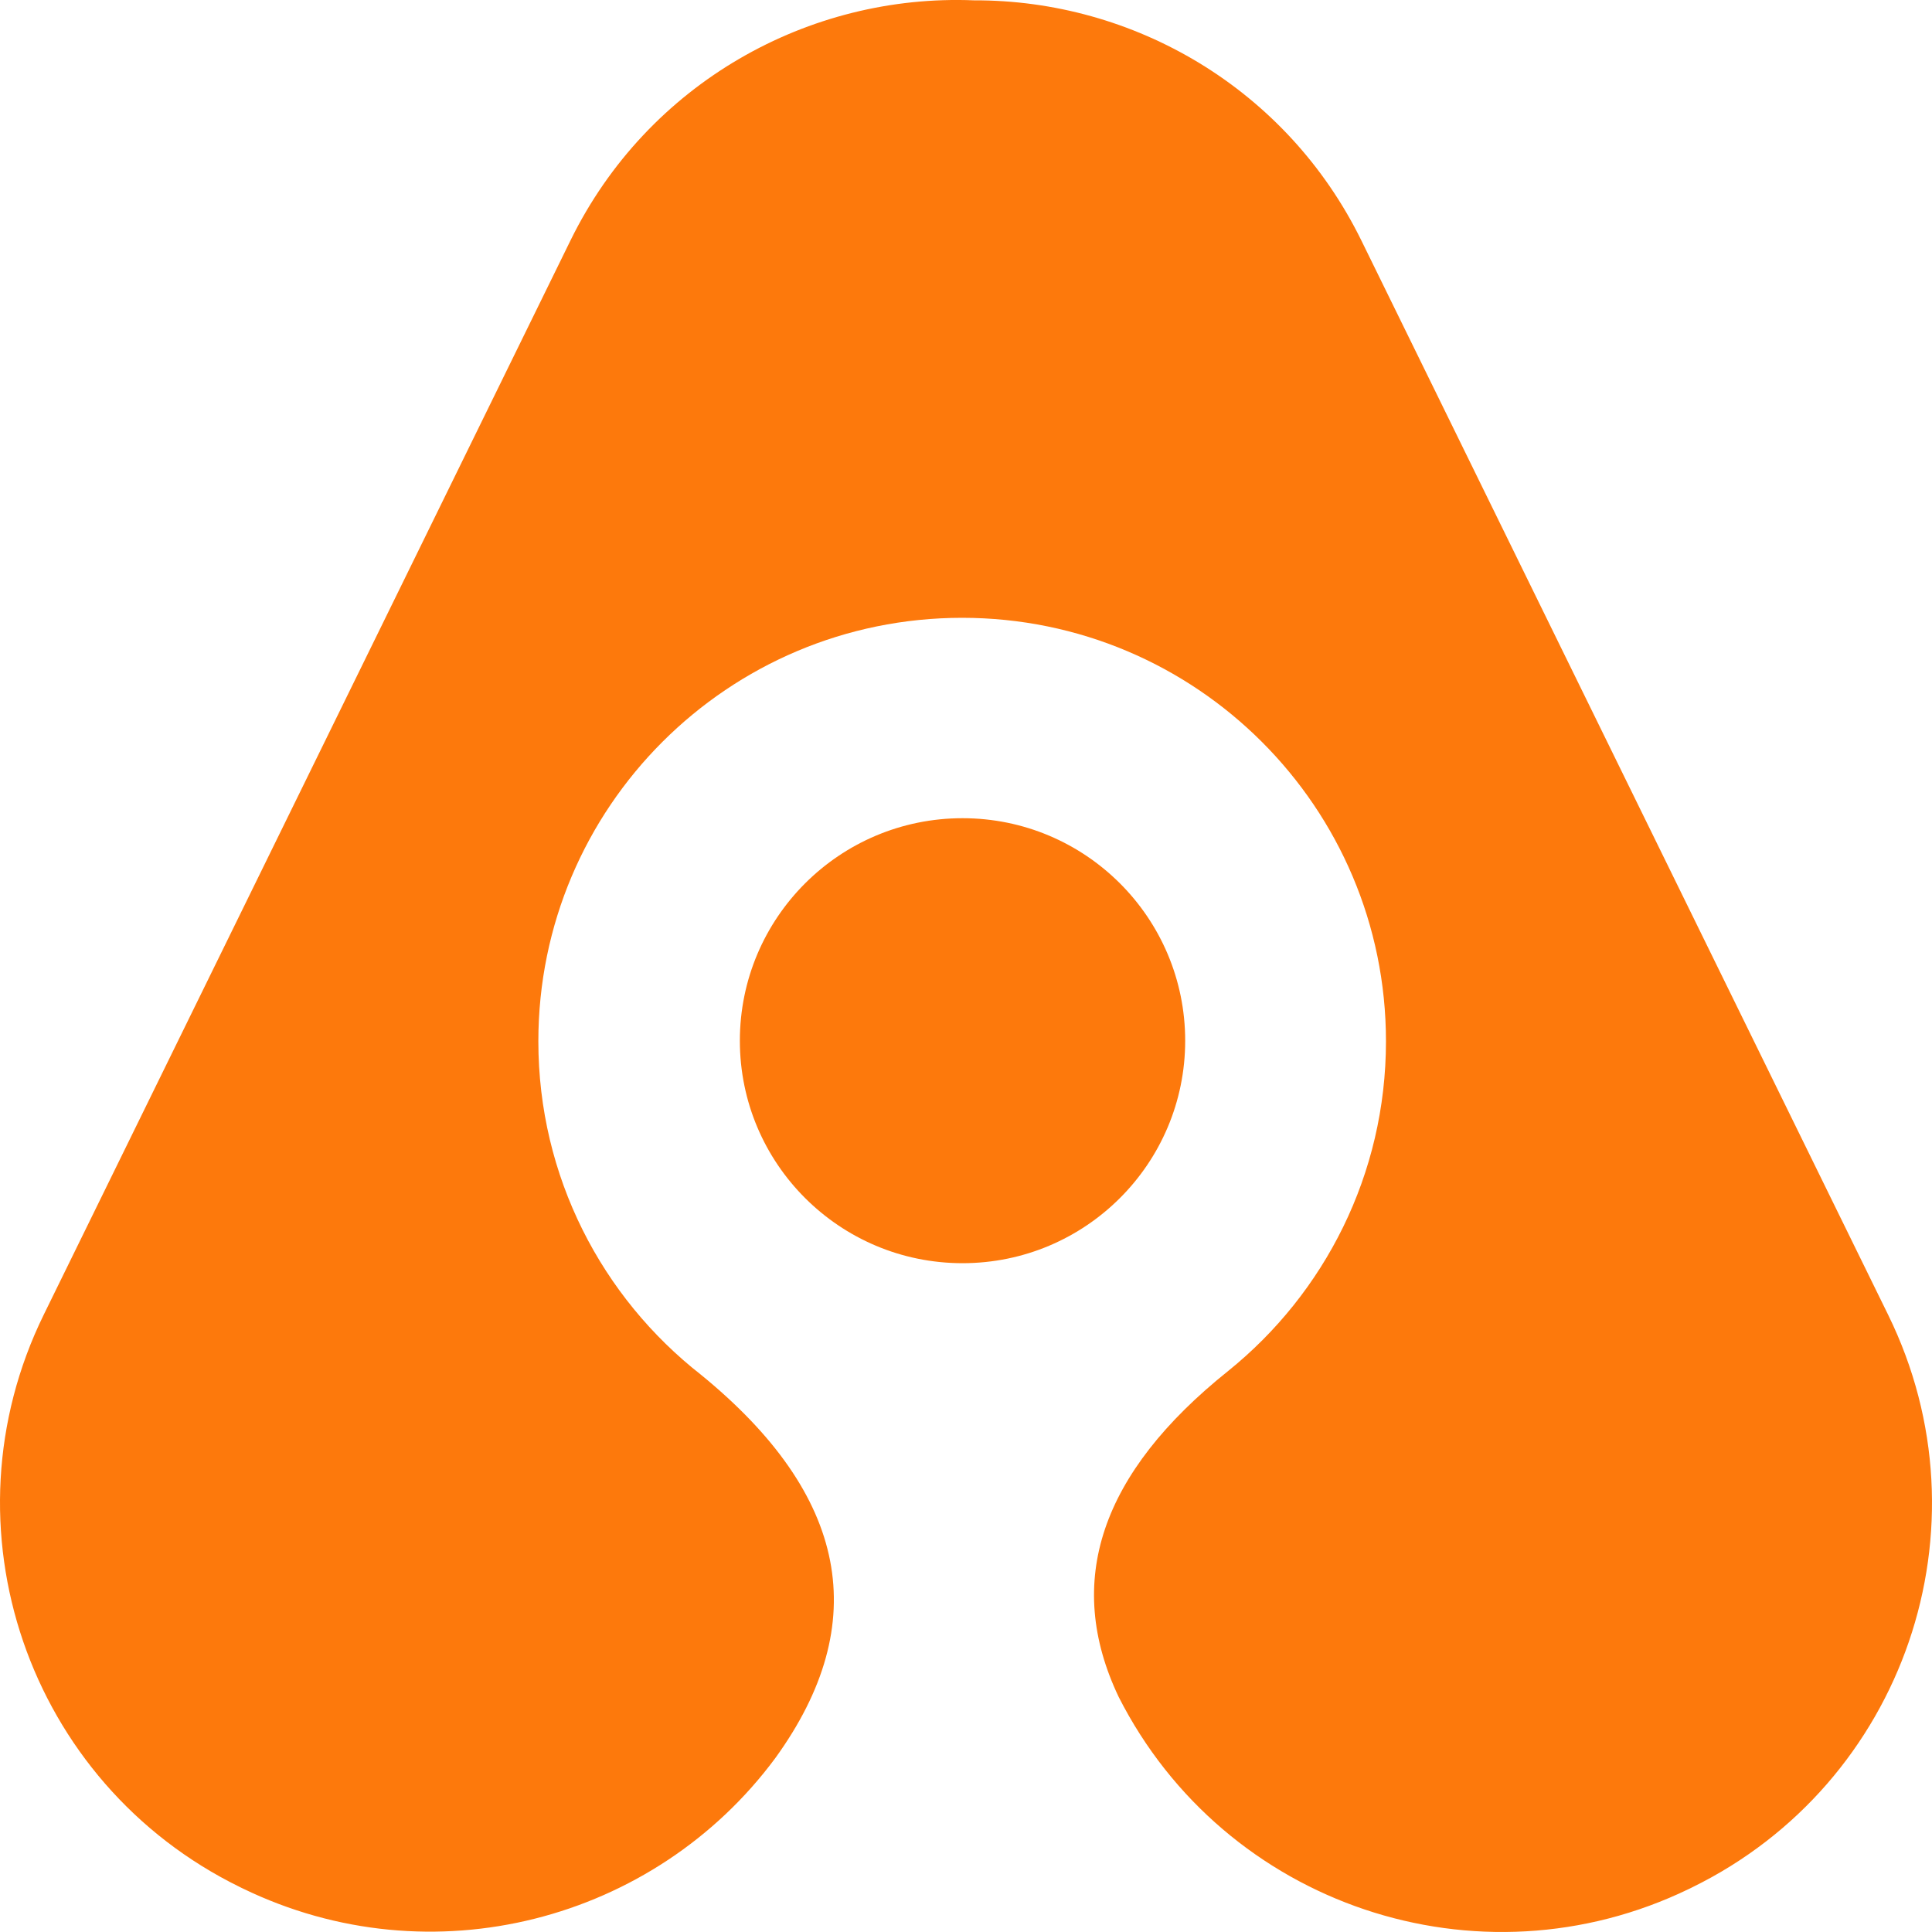
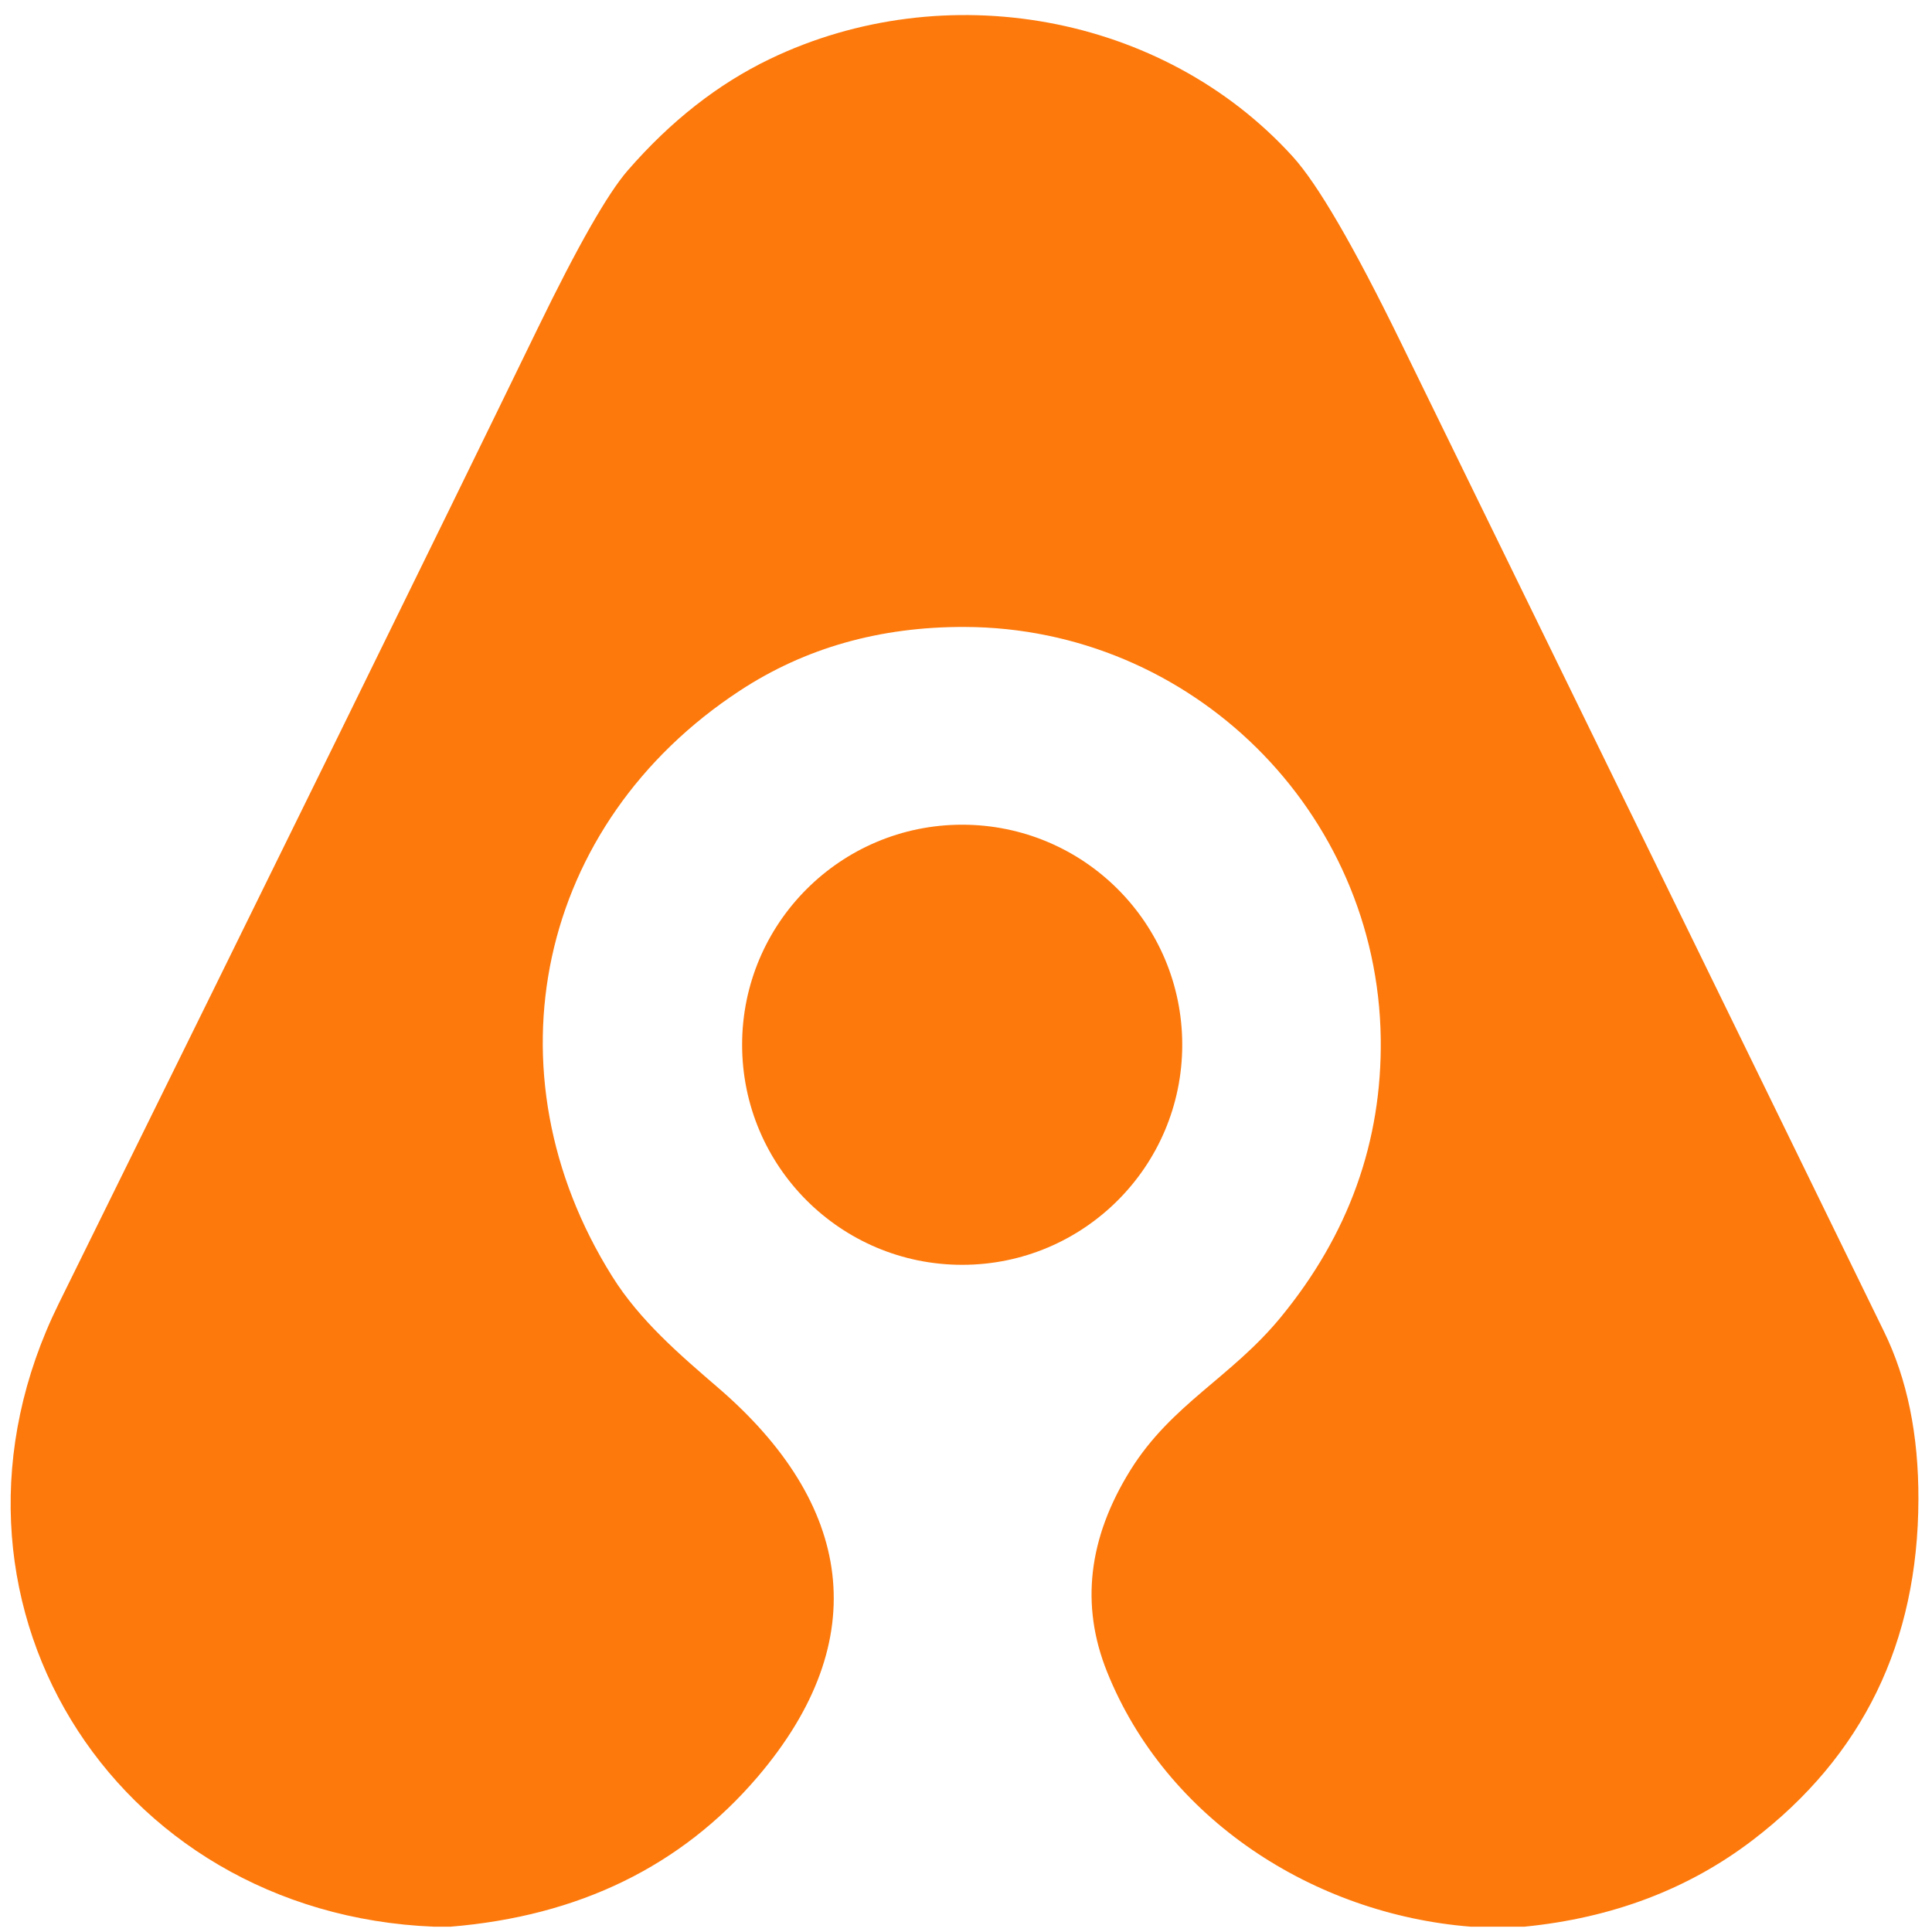
- <svg xmlns="http://www.w3.org/2000/svg" width="40" height="40" viewBox="0 0 40 40" fill="none">
-   <path d="M14.512 28.462C17.564 30.952 18.078 33.598 16.053 36.398C13.557 39.771 8.938 40.996 5.027 39.099L4.994 39.083C4.985 39.078 4.975 39.074 4.966 39.069C0.57 36.917 -1.248 31.611 0.906 27.219L5.781 17.277L8.52 11.691L11.812 4.977C13.412 1.714 16.749 -0.132 20.164 0.007C23.464 -0.005 26.639 1.826 28.188 4.984L39.094 27.226C41.248 31.619 39.43 36.924 35.034 39.076C35.025 39.081 35.015 39.085 35.006 39.09L34.973 39.106C30.604 41.225 25.35 39.448 23.161 35.133C22.026 32.749 22.783 30.499 25.431 28.382C27.422 26.775 28.695 24.315 28.695 21.559C28.695 16.716 24.766 12.791 19.92 12.791C15.074 12.791 11.146 16.716 11.146 21.559C11.146 24.362 12.463 26.858 14.512 28.462ZM19.928 26.153C17.382 26.153 15.318 24.091 15.318 21.547C15.318 19.003 17.382 16.94 19.928 16.94C22.474 16.94 24.538 19.003 24.538 21.547C24.538 24.091 22.474 26.153 19.928 26.153Z" fill="#FD790C" />
+ <svg xmlns="http://www.w3.org/2000/svg" version="1.1" viewBox="0.00 -0.50 182.00 182.00" width="128" height="128">
+   <path fill="#fd790c" d="   M 143.60 181.00   L 138.55 181.00   C 123.72 179.82 109.83 170.83 104.28 156.97   Q 100.52 147.59 106.49 137.99   C 110.37 131.76 115.98 129.27 120.64 123.60   Q 130.26 111.90 130.07 97.33   C 129.77 75.89 112.21 58.63 90.88 58.56   Q 78.91 58.52 69.70 64.56   C 50.61 77.08 45.59 100.46 57.67 119.74   C 60.28 123.91 64.03 127.11 67.72 130.29   C 80.26 141.12 82.47 153.89 71.35 166.91   Q 60.57 179.51 42.44 181.00   L 40.88 181.00   C 10.45 179.77 -8.07 149.85 5.54 122.29   Q 36.47 59.61 50.66 30.42   Q 56.30 18.81 59.14 15.55   Q 65.21 8.57 72.54 5.05   C 88.95 -2.83 109.50 0.74 121.77 14.24   Q 125.30 18.12 131.95 31.73   Q 171.87 113.42 177.50 124.98   Q 180.75 131.65 180.72 140.75   Q 180.67 160.96 165.10 172.85   Q 156.03 179.77 143.60 181.00   Z" />
+   <circle fill="#fd790c" cx="90.64" cy="97.92" r="20.73" />
</svg>
